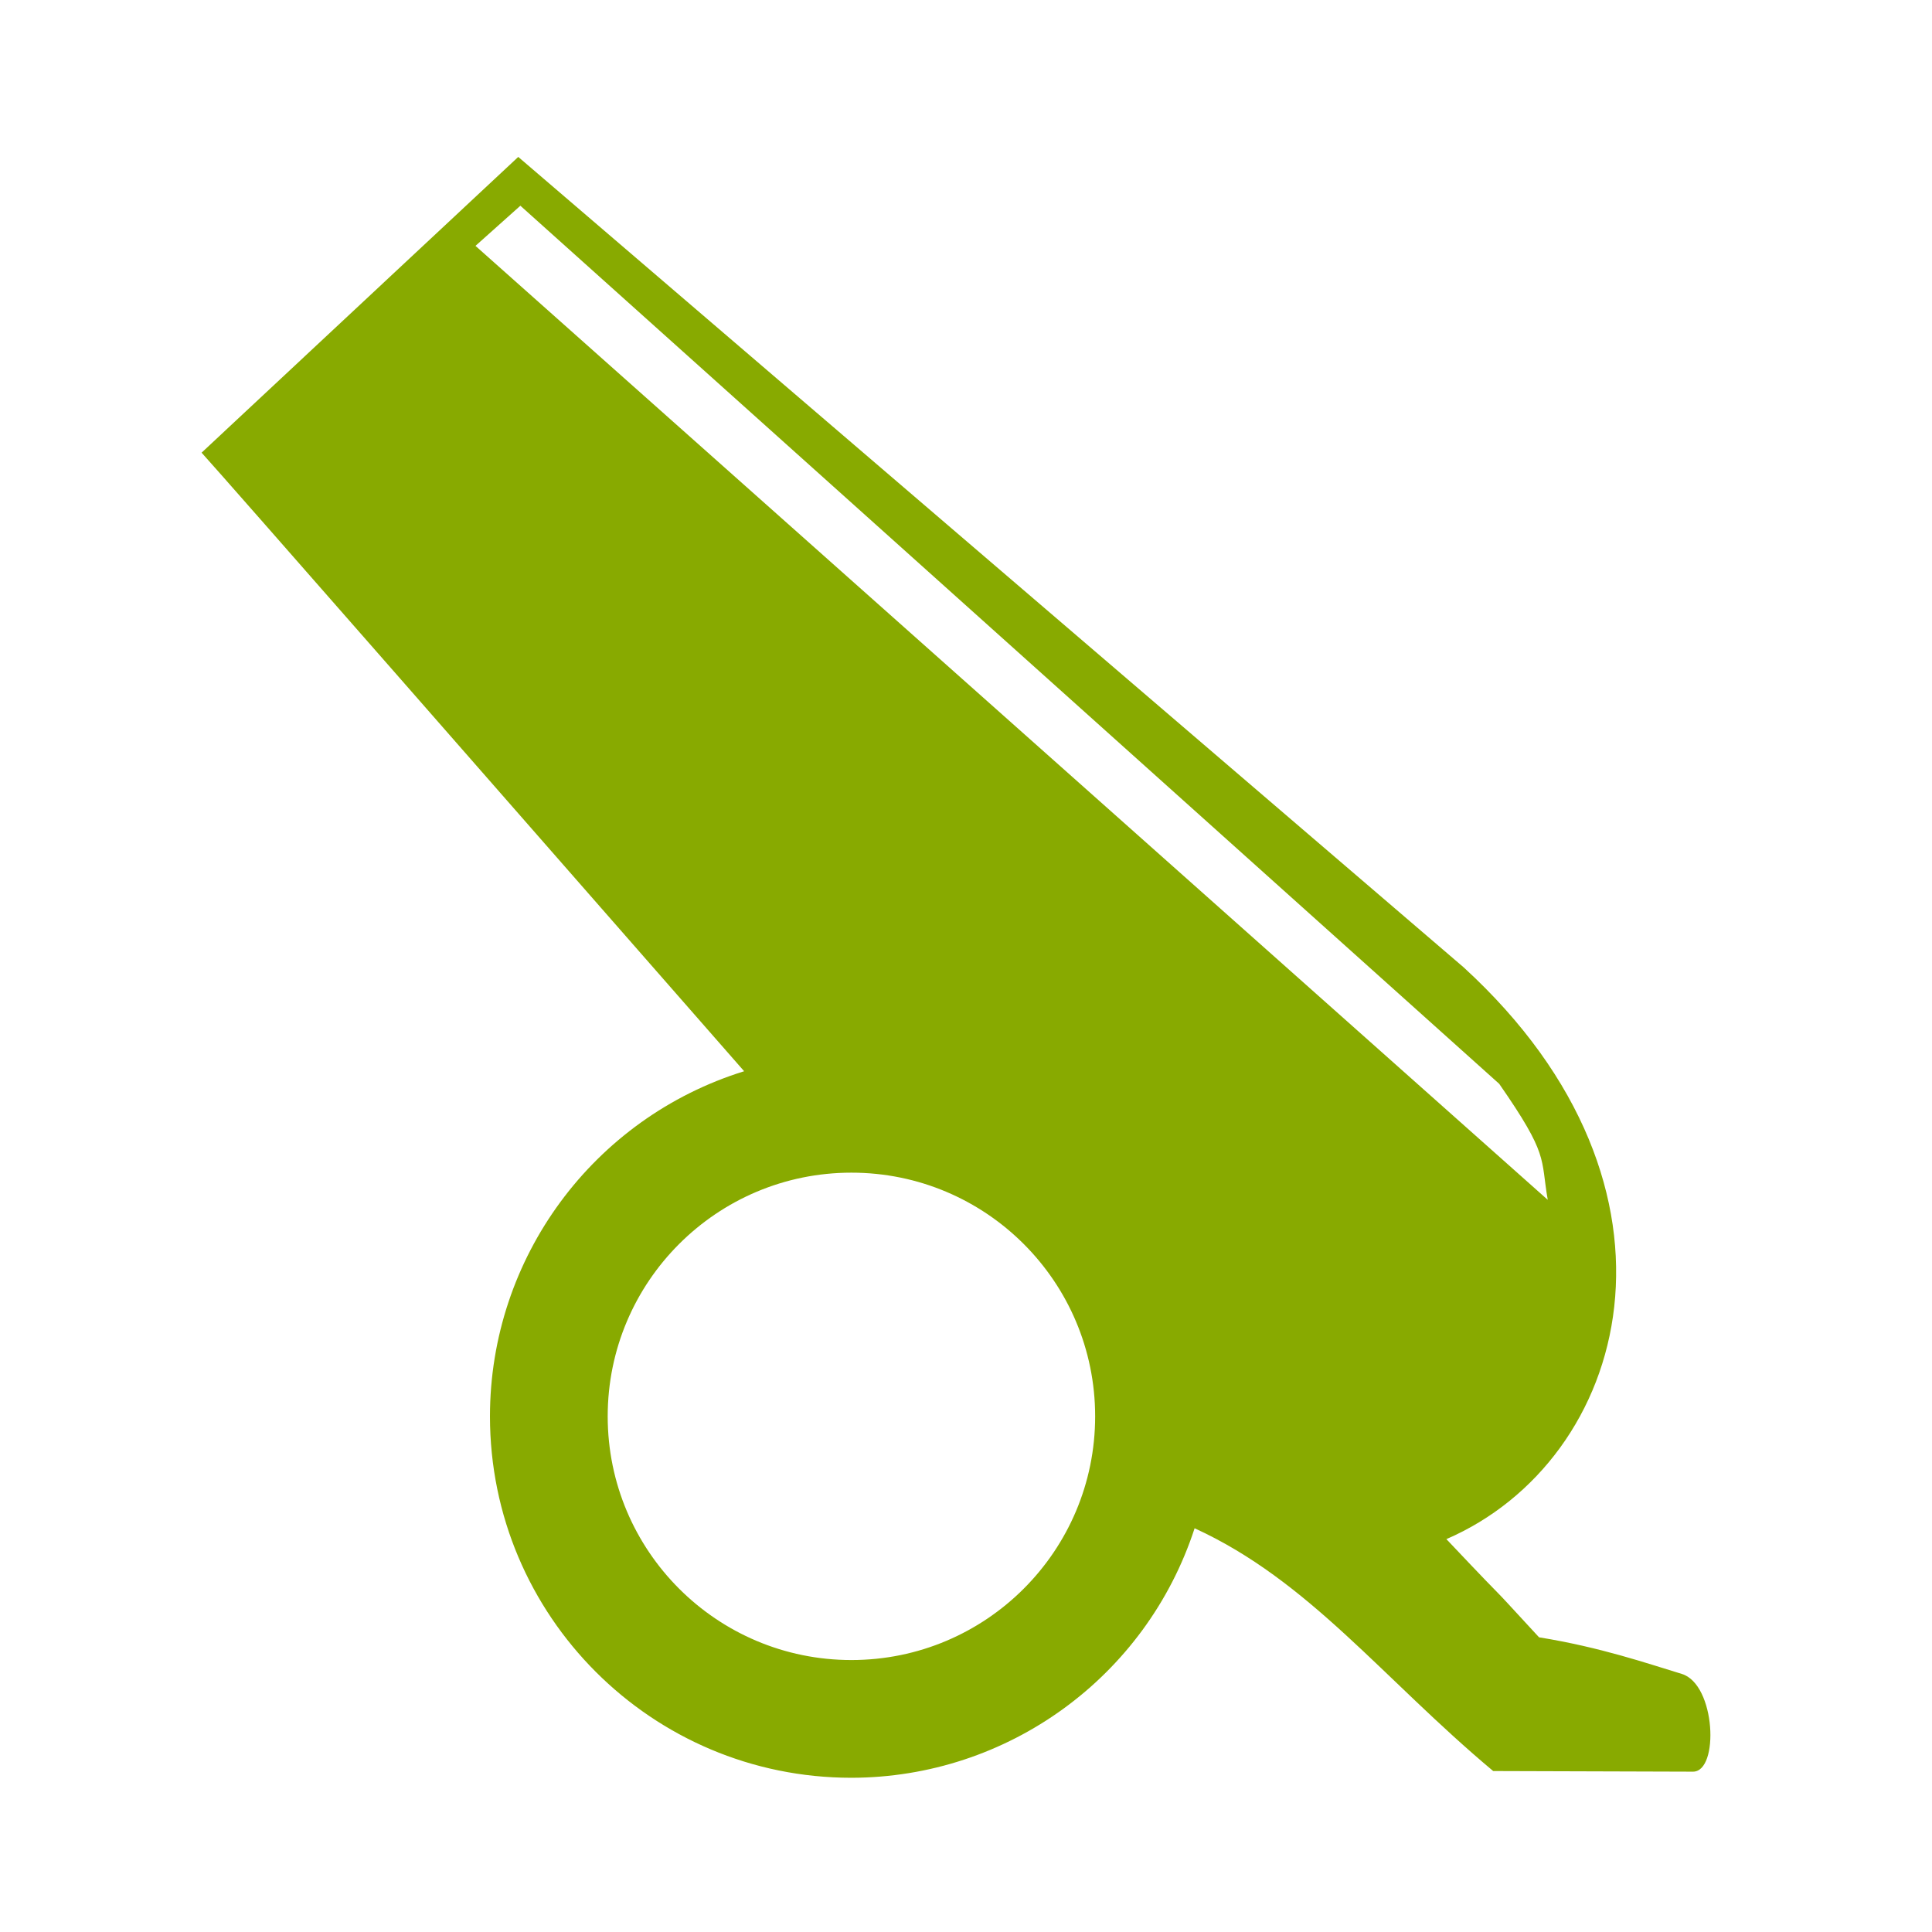
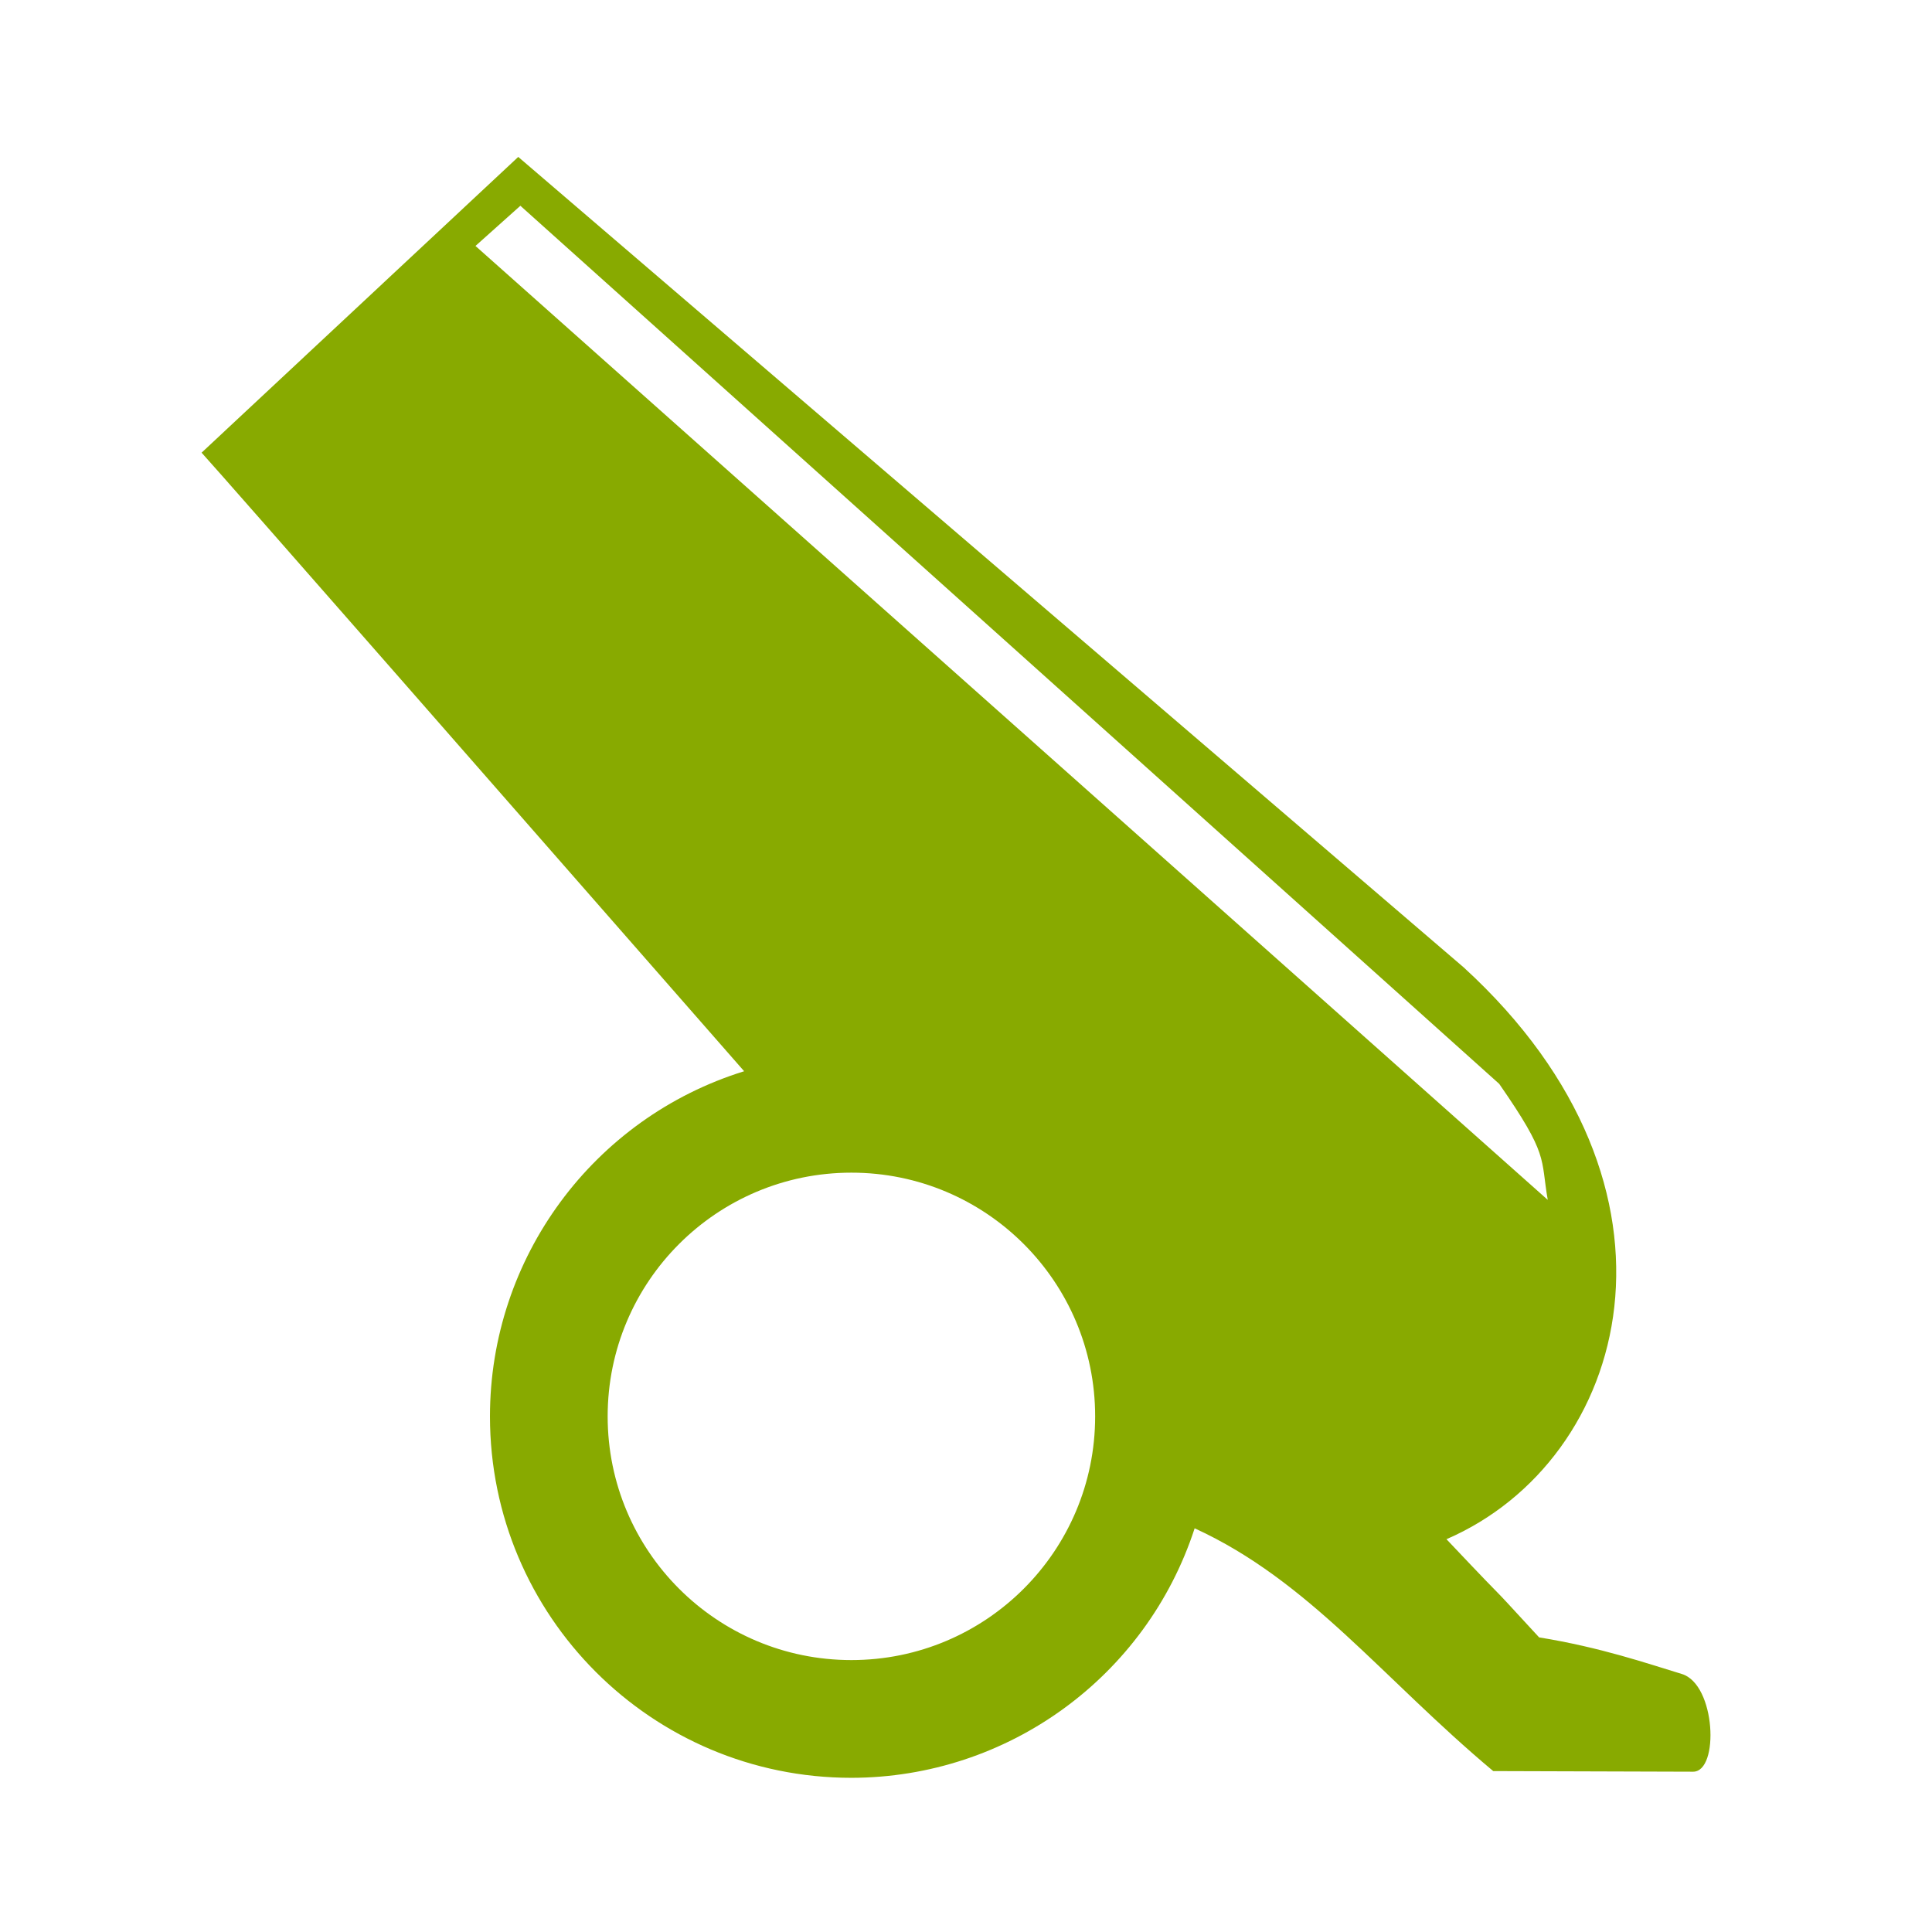
- <svg xmlns="http://www.w3.org/2000/svg" width="50" height="50" viewBox="0 0 13.229 13.229" version="1.1" id="svg1579">
-   <defs id="defs1573">
-     </defs>
-   <g id="layer1" transform="translate(0,-283.7708)">
-     <path style="opacity:1;fill:#88aa00;fill-opacity:1;stroke:none;stroke-width:1.757;stroke-linecap:square;stroke-linejoin:miter;stroke-miterlimit:4;stroke-dasharray:none;stroke-opacity:1;paint-order:normal" d="M 13.412 4.061 L 5.217 11.715 C 5.787 12.339 13.481 21.128 19.258 27.723 A 9.354 9.354 0 0 0 12.68 36.654 A 9.354 9.354 0 0 0 22.033 46.008 A 9.354 9.354 0 0 0 30.916 39.551 C 33.88 40.907 35.77 43.427 38.643 45.834 L 43.814 45.85 C 44.497 45.851 44.406 43.588 43.523 43.32 C 42.626 43.048 41.43 42.632 39.83 42.373 C 38.119 40.514 39.485 42.003 37.432 39.832 C 42.158 37.788 44.141 30.765 37.877 25.033 L 13.412 4.061 z M 13.467 5.324 L 38.799 28.049 C 40.09 29.907 39.865 29.956 40.055 31.051 L 12.305 6.363 L 13.467 5.324 z M 22.033 30.348 A 6.307 6.307 0 0 1 28.342 36.654 A 6.307 6.307 0 0 1 22.033 42.961 A 6.307 6.307 0 0 1 15.727 36.654 A 6.307 6.307 0 0 1 22.033 30.348 z " transform="matrix(0.2645833,0,0,0.2645833,0,283.7708)" id="path982" />
-   </g>
+ <svg xmlns="http://www.w3.org/2000/svg" height="50" viewBox="0 0 13.229 13.229" width="50">
+   <path d="m13.412 4.061-8.195 7.654c.571.625 8.265 9.413 14.041 16.008a9.354 9.354 0 0 0 -6.578 8.932 9.354 9.354 0 0 0 9.354 9.354 9.354 9.354 0 0 0 8.883-6.457c2.964 1.357 4.854 3.877 7.727 6.283l5.172.016c.683.002.592-2.261-.291-2.529-.897-.272-2.094-.688-3.693-.947-1.711-1.859-.345-.37-2.398-2.541 4.726-2.044 6.71-9.067.445-14.799zm.055 1.264 25.332 22.725c1.291 1.859 1.066 1.907 1.256 3.002l-27.75-24.687zm8.566 25.023a6.307 6.307 0 0 1 6.309 6.307 6.307 6.307 0 0 1 -6.309 6.307 6.307 6.307 0 0 1 -6.307-6.307 6.307 6.307 0 0 1 6.307-6.307z" fill="#8a0" transform="scale(.2645833)" />
</svg>
